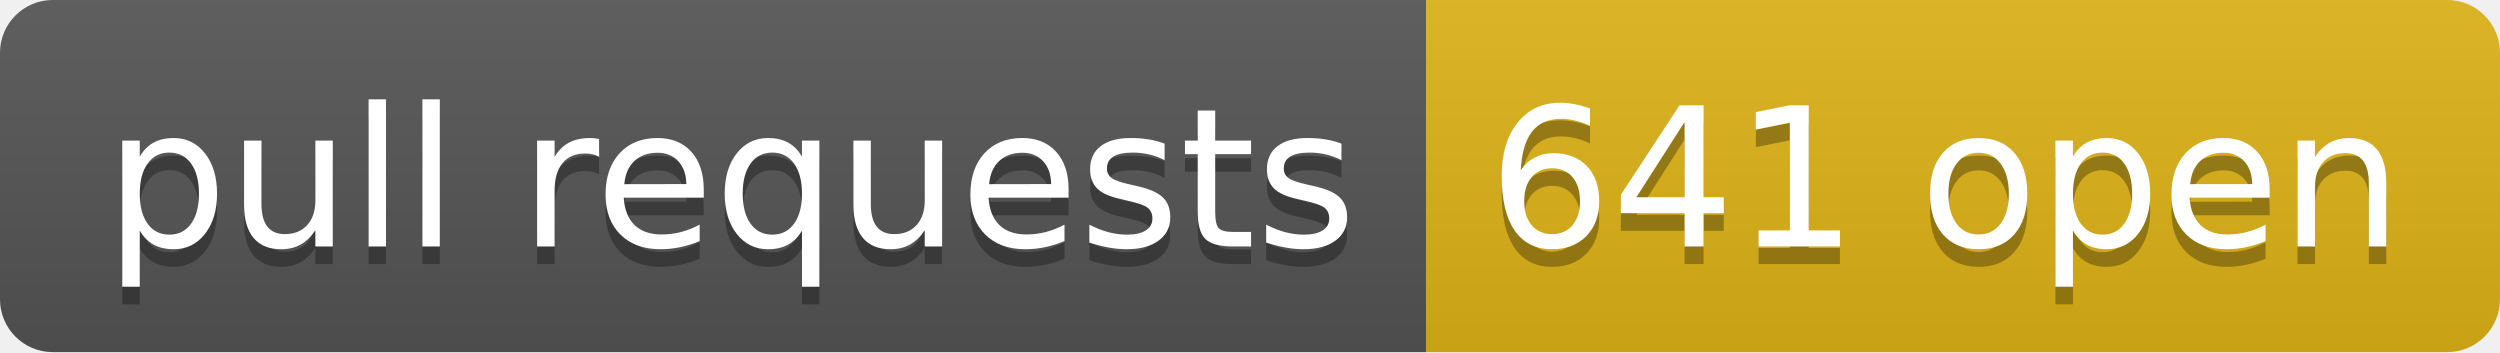
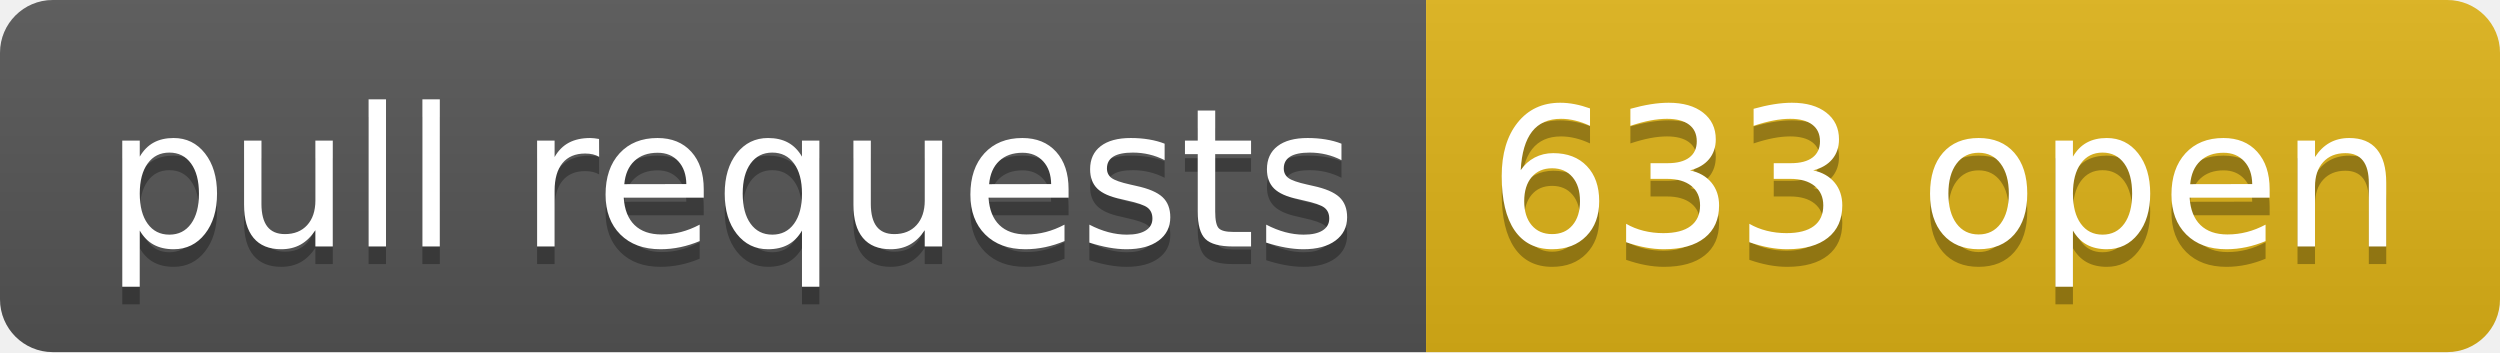
- <svg xmlns="http://www.w3.org/2000/svg" width="142" height="20" role="img" aria-label="pull requests: 641 open">
+ <svg xmlns="http://www.w3.org/2000/svg" width="142" height="20" role="img" aria-label="pull requests: 633 open">
  <linearGradient id="s" x2="0" y2="100%">
    <stop offset="0" stop-color="#bbb" stop-opacity=".1" />
    <stop offset="1" stop-opacity=".1" />
  </linearGradient>
  <clipPath id="r">
    <rect width="142" height="20" rx="3" fill="#fff" />
  </clipPath>
  <g clip-path="url(#r)">
    <rect width="81" height="20" fill="#555" />
    <rect x="81" width="61" height="20" fill="#dfb317" />
    <rect width="142" height="20" fill="url(#s)" />
  </g>
  <g fill="#fff" text-anchor="middle" font-family="Verdana,Geneva,DejaVu Sans,sans-serif" text-rendering="geometricPrecision" font-size="110">
    <text aria-hidden="true" x="415" y="150" fill="#010101" fill-opacity=".3" transform="scale(.1)" textLength="710">pull requests</text>
    <text x="415" y="140" transform="scale(.1)" fill="#fff" textLength="710">pull requests</text>
-     <text aria-hidden="true" x="1105" y="150" fill="#010101" fill-opacity=".3" transform="scale(.1)" textLength="510">641 open</text>
-     <text x="1105" y="140" transform="scale(.1)" fill="#fff" textLength="510">641 open</text>
+     <text aria-hidden="true" x="1105" y="150" fill="#010101" fill-opacity=".3" transform="scale(.1)" textLength="510">633 open</text>
+     <text x="1105" y="140" transform="scale(.1)" fill="#fff" textLength="510">633 open</text>
  </g>
</svg>
